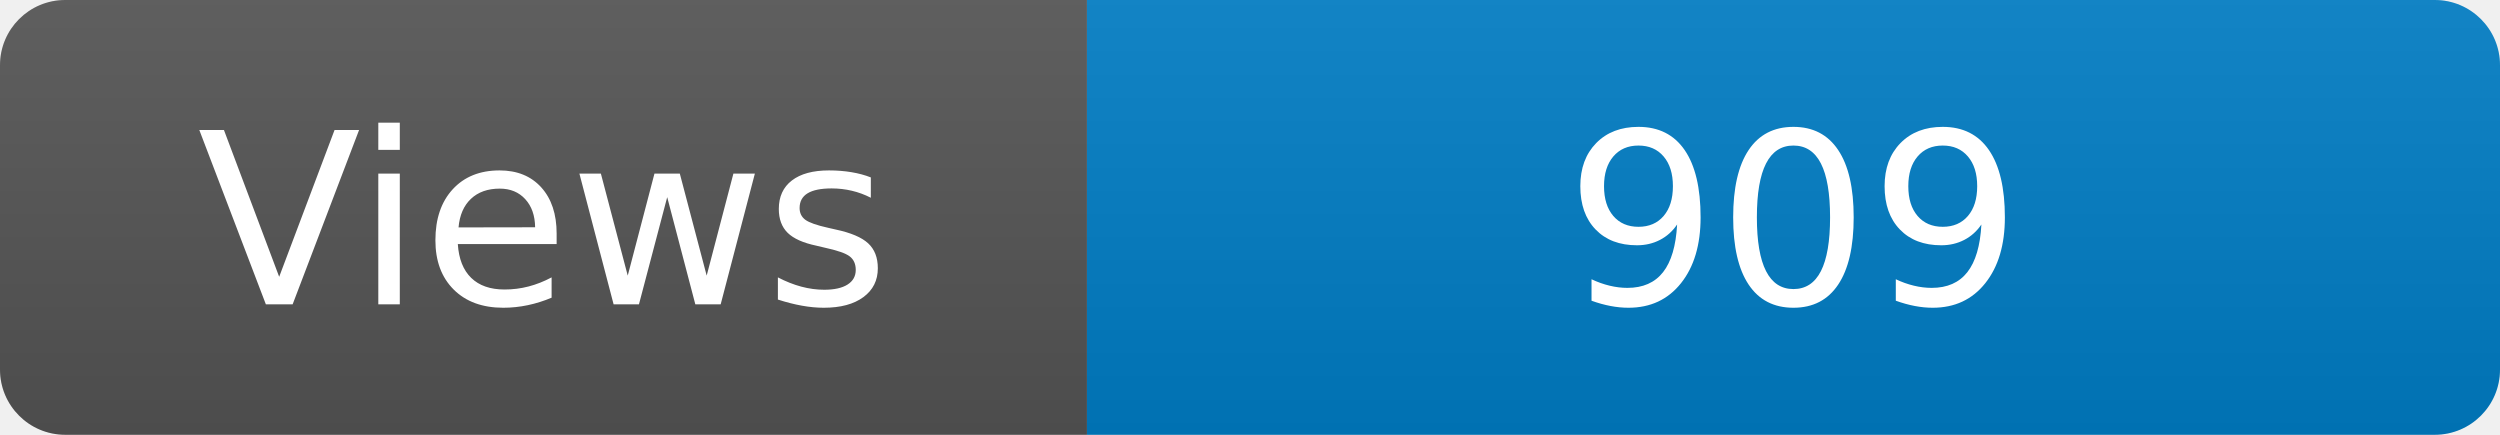
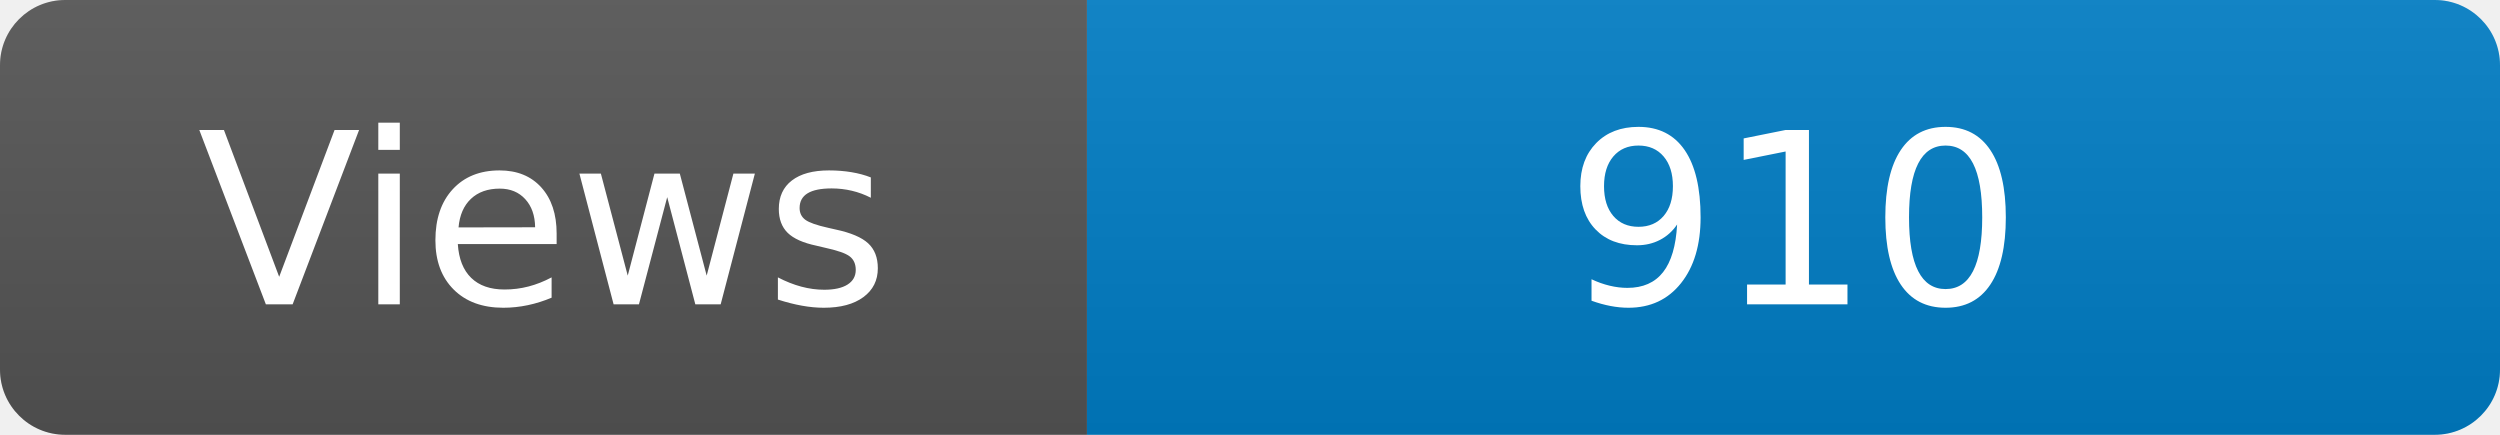
<svg xmlns="http://www.w3.org/2000/svg" width="115" height="20" role="img" aria-label="Maintained?: yes">
  <linearGradient id="s" x2="0" y2="100%">
    <stop offset="0" stop-color="#bbb" stop-opacity=".1" />
    <stop offset="1" stop-opacity=".1" />
  </linearGradient>
  <clipPath id="r">
    <rect width="115" height="20" rx="3" fill="#fff" />
  </clipPath>
  <g clip-path="url(#r)">
    <rect width="50" height="20" fill="#555" />
    <rect x="50" width="160" height="20" fill="#007ec6" />
    <rect width="115" height="20" fill="url(#s)" />
  </g>
  <g fill="#fff" text-anchor="middle" font-family="Verdana,Geneva,DejaVu Sans,sans-serif" font-size="110">
    <text x="250" y="140" transform="scale(.1)" fill="#fff">Views</text>
-     <text x="825" y="140" transform="scale(.1)" fill="#fff">909</text>
+     <text x="825" y="140" transform="scale(.1)" fill="#fff">910</text>
  </g>
</svg>
